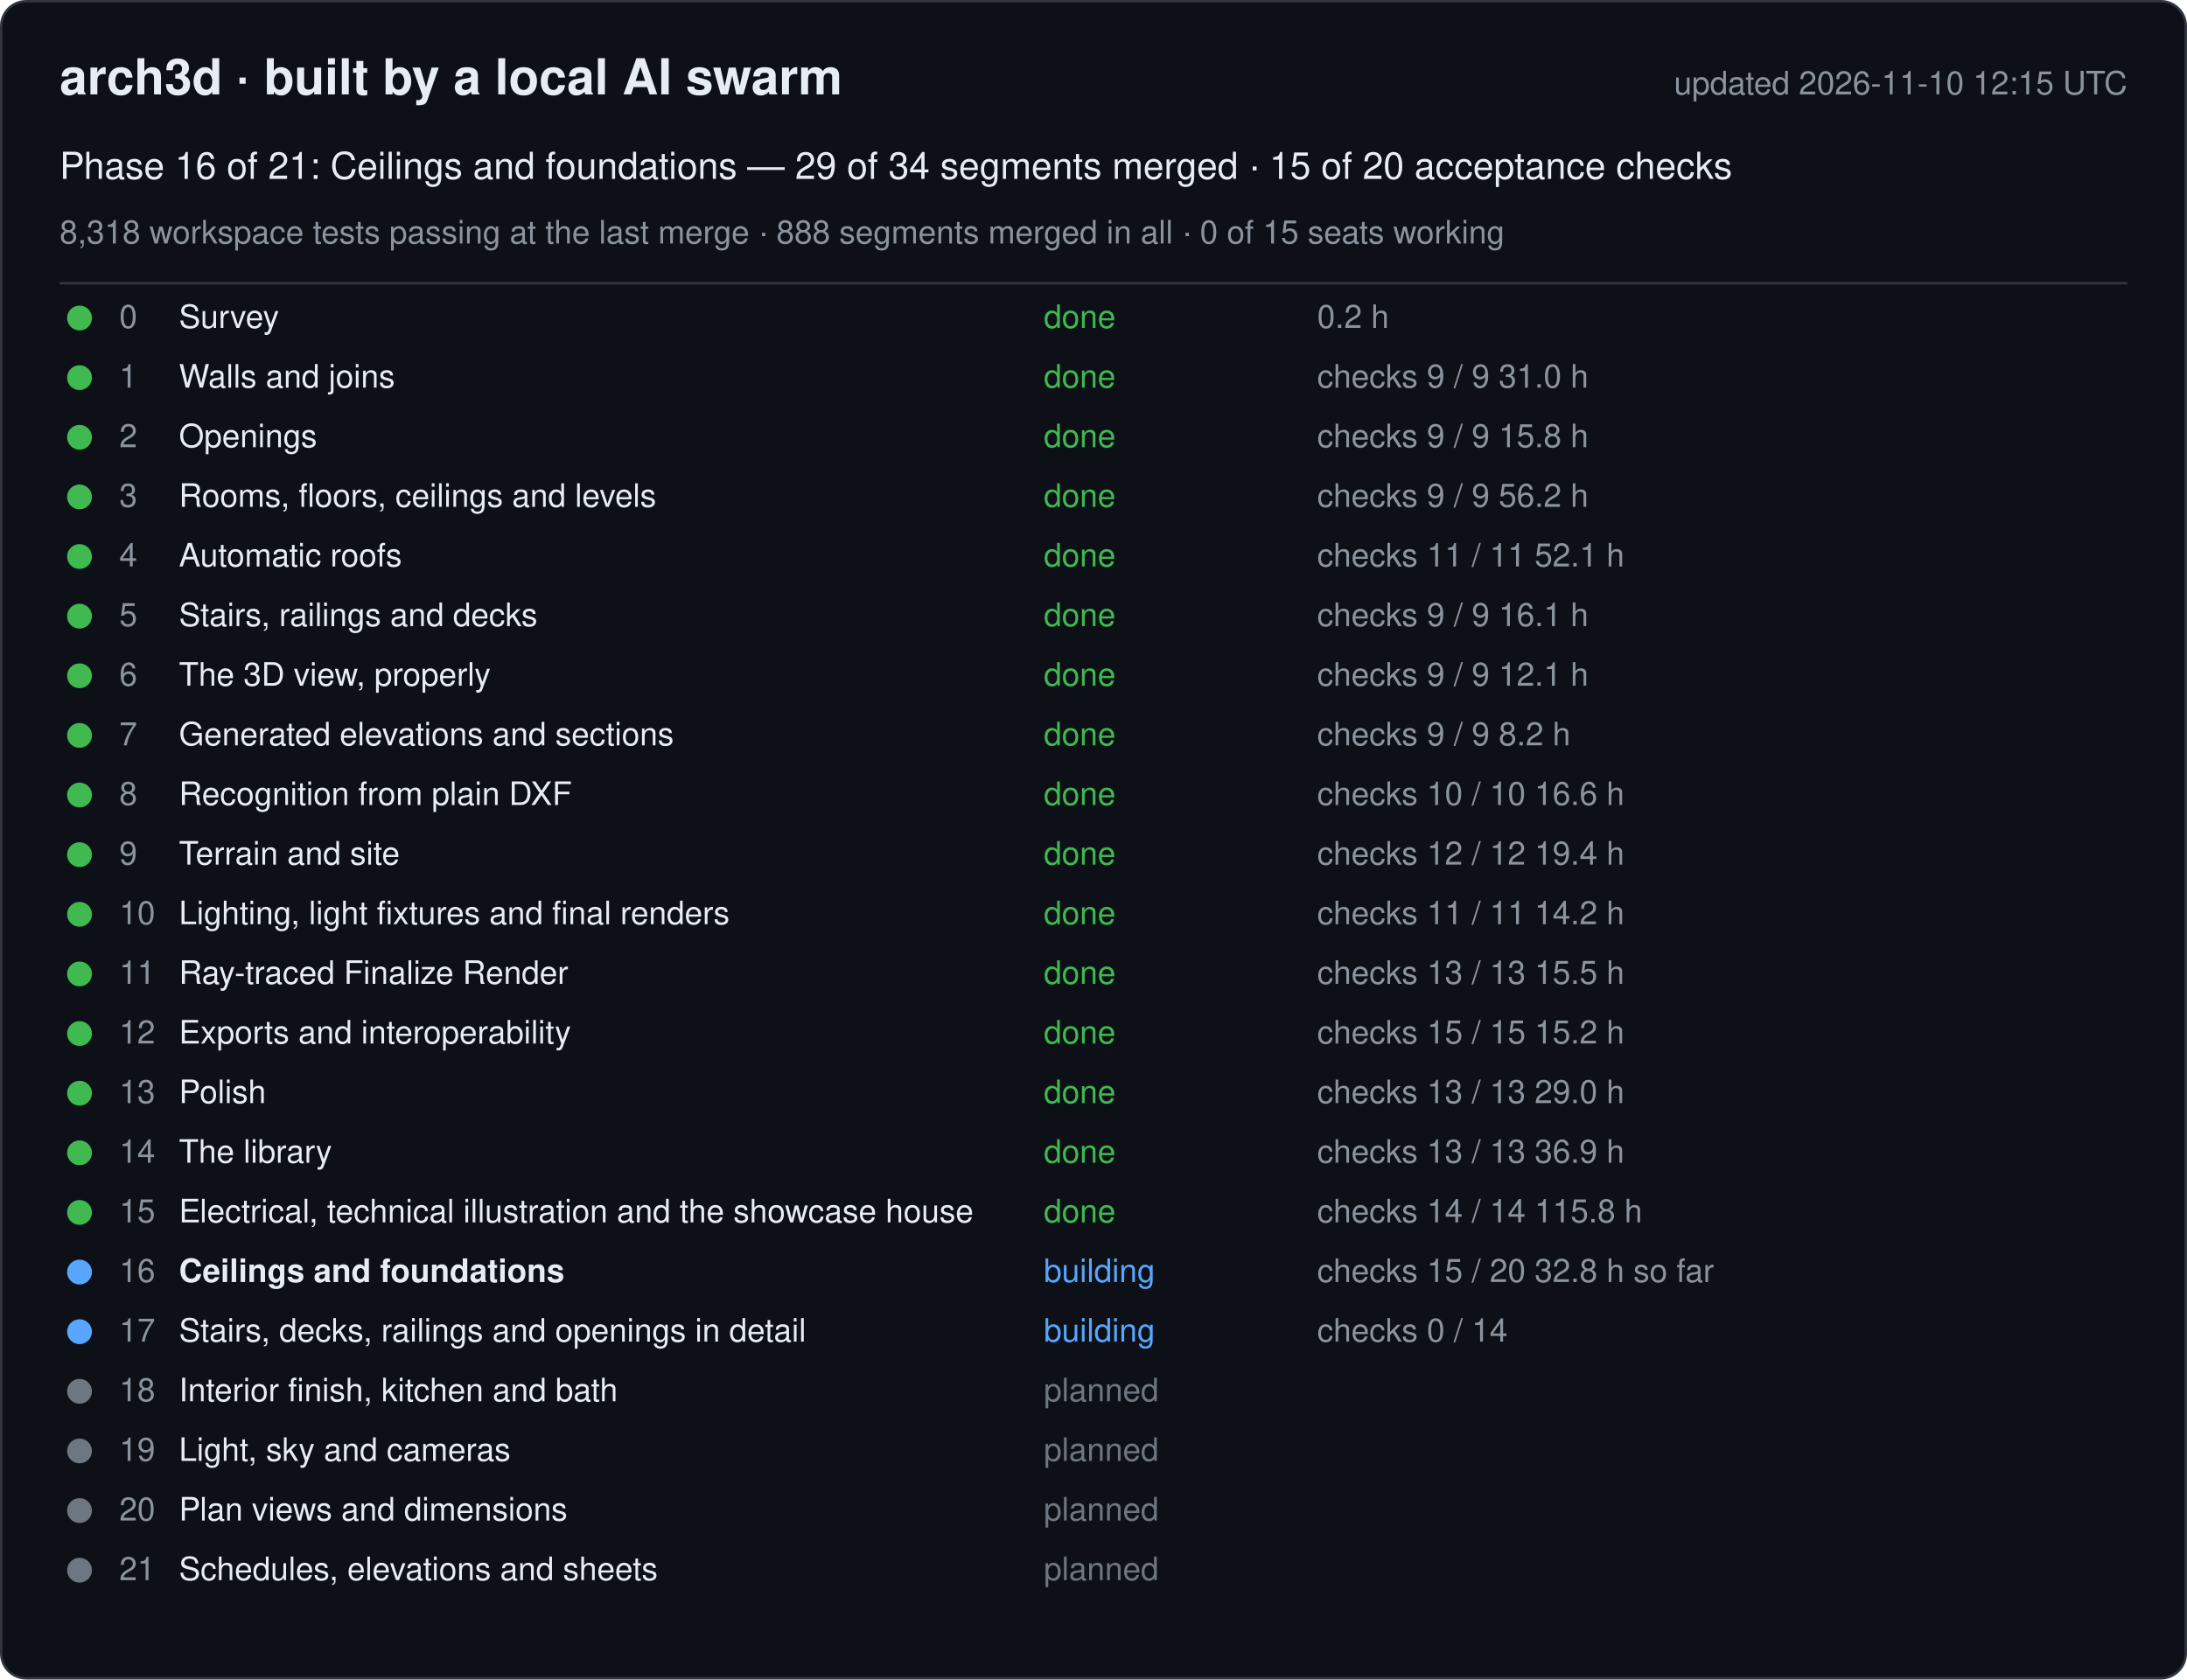
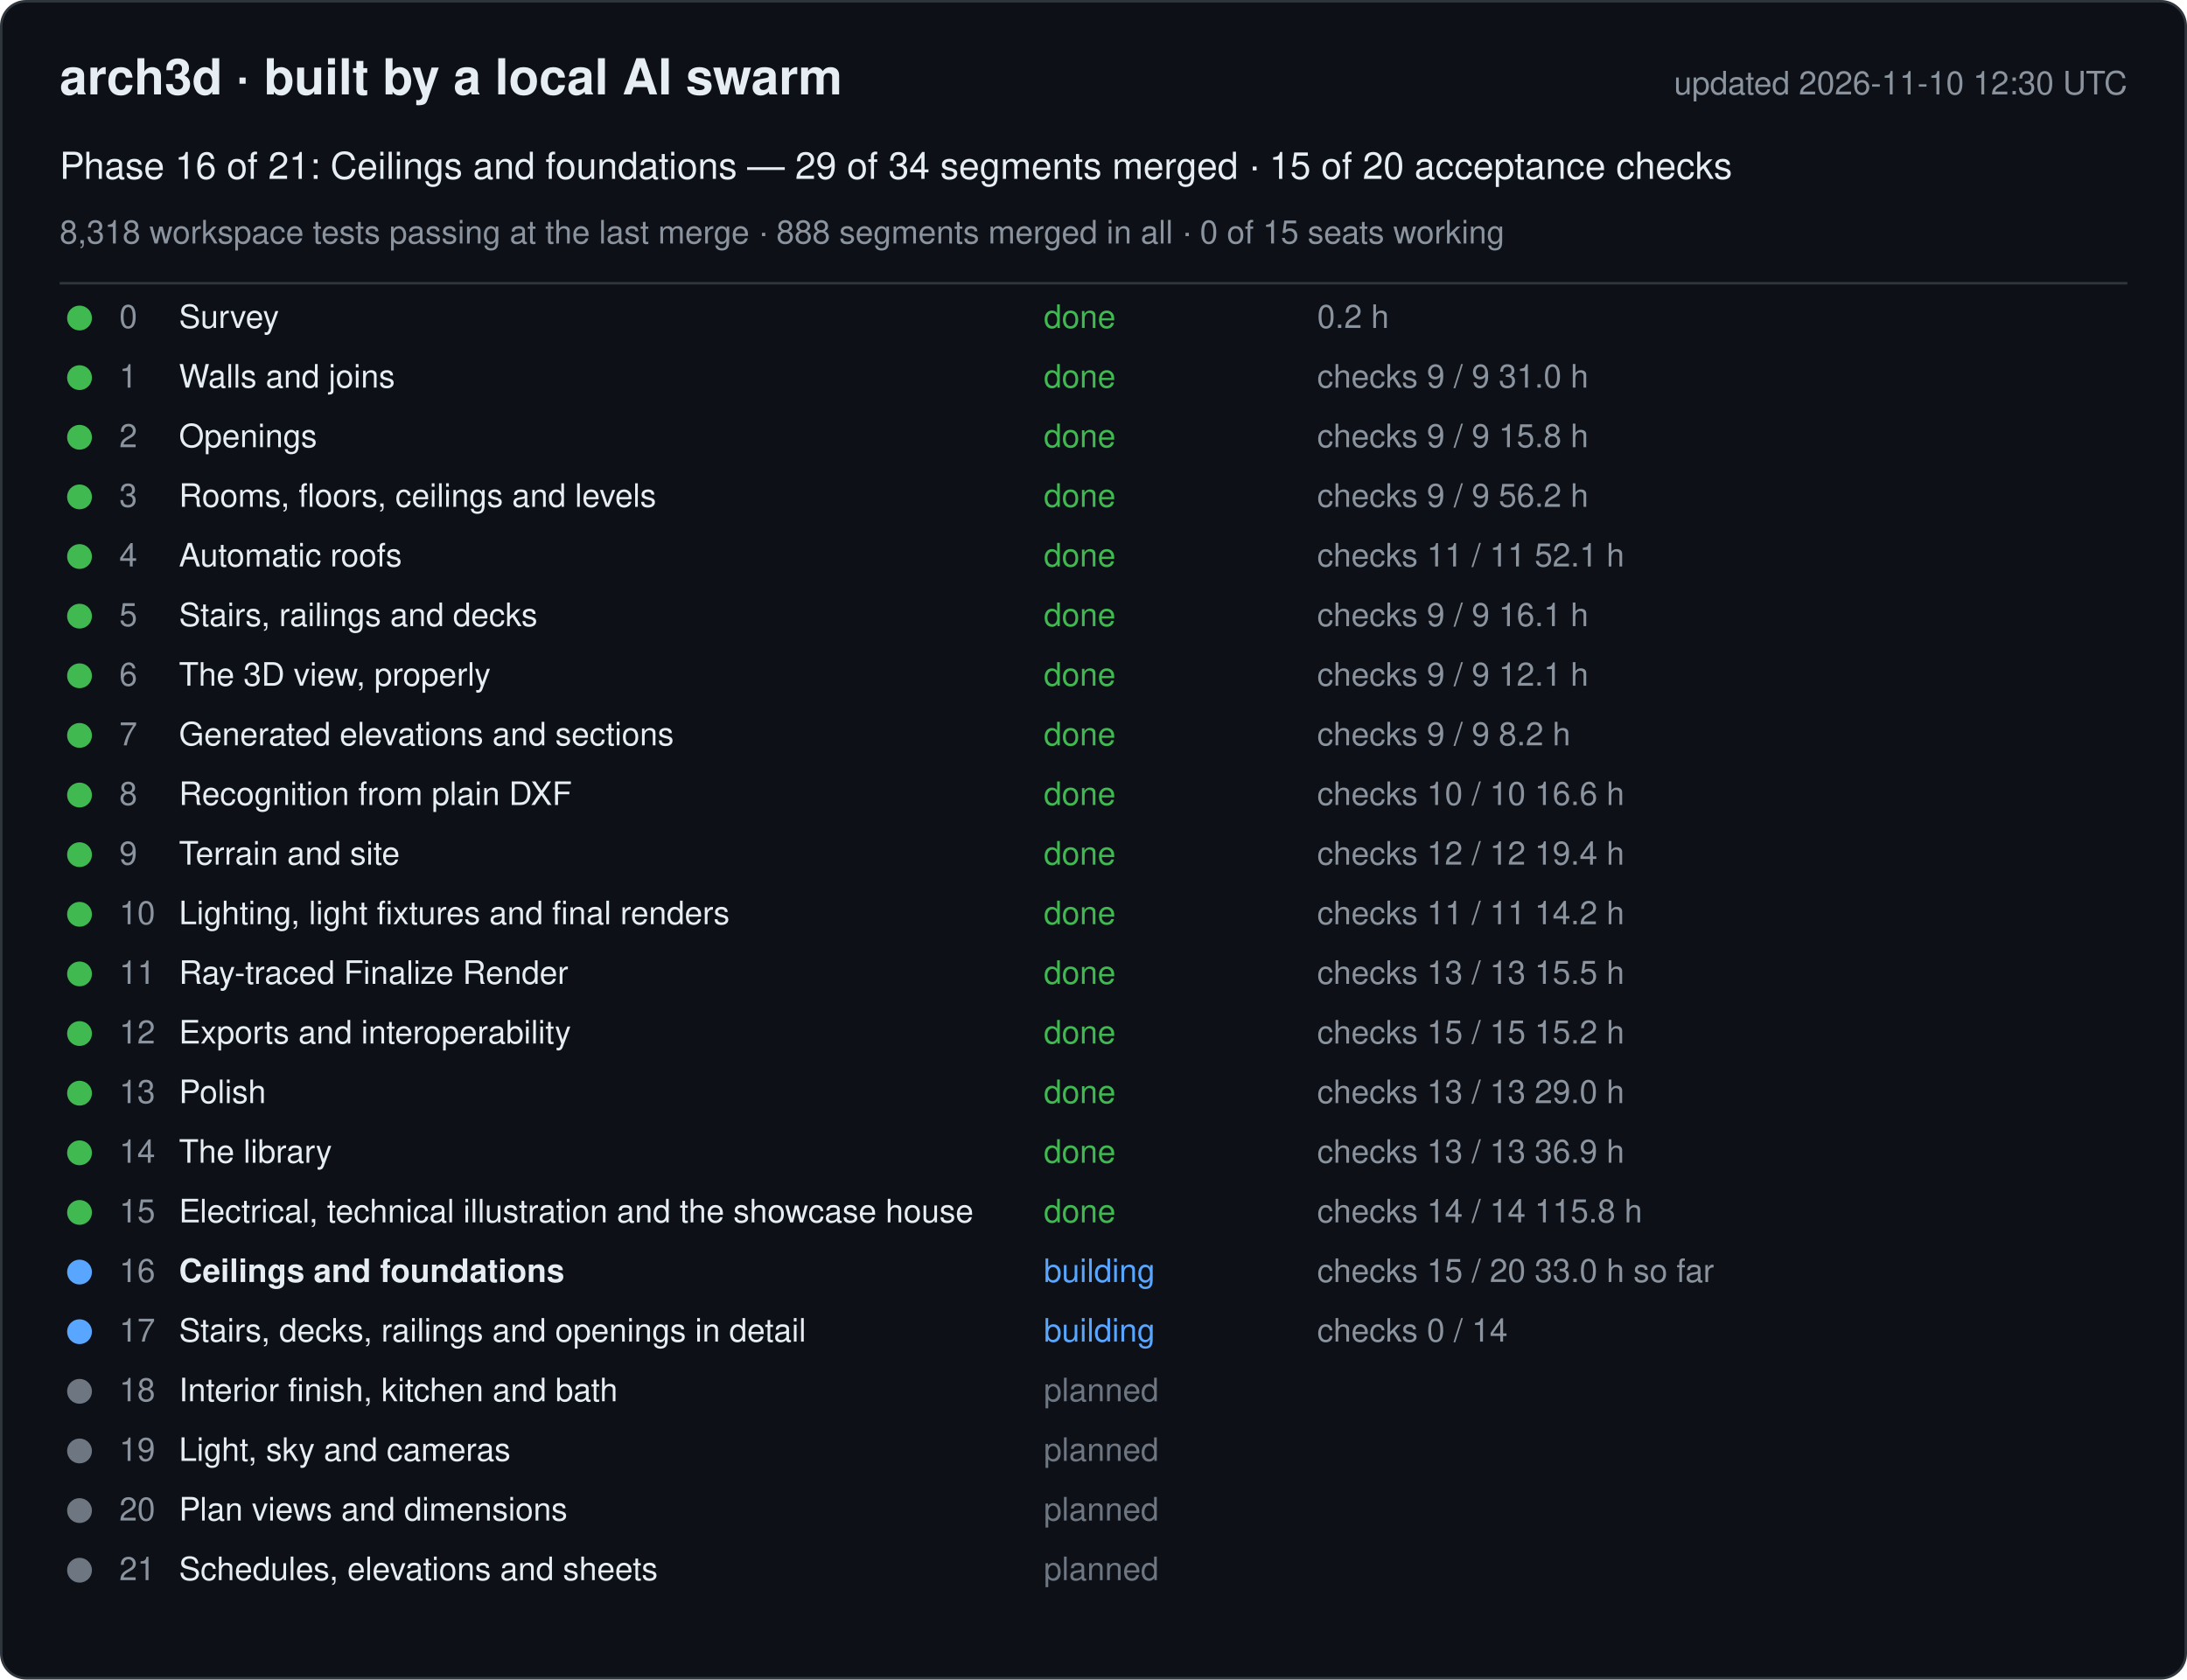
<svg xmlns="http://www.w3.org/2000/svg" width="880" height="676" viewBox="0 0 880 676" font-family="-apple-system, Segoe UI, Helvetica, Arial, sans-serif">
  <rect x="0.5" y="0.5" width="879" height="675" rx="10" fill="#0d1117" stroke="#30363d" />
  <text x="24" y="38" font-size="20" font-weight="600" fill="#e6edf3">arch3d · built by a local AI swarm</text>
-   <text x="856" y="38" font-size="13" fill="#8b949e" text-anchor="end">updated 2026-11-10 12:15 UTC</text>
+   <text x="856" y="38" font-size="13" fill="#8b949e" text-anchor="end">updated 2026-11-10 12:30 UTC</text>
  <text x="24" y="72" font-size="15" fill="#e6edf3">Phase 16 of 21: Ceilings and foundations — 29 of 34 segments merged · 15 of 20 acceptance checks</text>
  <text x="24" y="98" font-size="13" fill="#8b949e">8,318 workspace tests passing at the last merge · 888 segments merged in all · 0 of 15 seats working</text>
  <line x1="24" y1="114" x2="856" y2="114" stroke="#30363d" />
  <g data-phase="0">
    <circle cx="32" cy="128" r="5" fill="#3fb950" />
    <text x="48" y="132" font-size="13" fill="#8b949e">0</text>
    <text x="72" y="132" font-size="13" fill="#e6edf3">Survey</text>
    <text x="420" y="132" font-size="13" fill="#3fb950">done</text>
    <text x="530" y="132" font-size="13" fill="#8b949e">0.2 h</text>
  </g>
  <g data-phase="1">
    <circle cx="32" cy="152" r="5" fill="#3fb950" />
    <text x="48" y="156" font-size="13" fill="#8b949e">1</text>
    <text x="72" y="156" font-size="13" fill="#e6edf3">Walls and joins</text>
    <text x="420" y="156" font-size="13" fill="#3fb950">done</text>
    <text x="530" y="156" font-size="13" fill="#8b949e">checks 9 / 9   31.0 h</text>
  </g>
  <g data-phase="2">
    <circle cx="32" cy="176" r="5" fill="#3fb950" />
    <text x="48" y="180" font-size="13" fill="#8b949e">2</text>
    <text x="72" y="180" font-size="13" fill="#e6edf3">Openings</text>
    <text x="420" y="180" font-size="13" fill="#3fb950">done</text>
    <text x="530" y="180" font-size="13" fill="#8b949e">checks 9 / 9   15.8 h</text>
  </g>
  <g data-phase="3">
    <circle cx="32" cy="200" r="5" fill="#3fb950" />
    <text x="48" y="204" font-size="13" fill="#8b949e">3</text>
    <text x="72" y="204" font-size="13" fill="#e6edf3">Rooms, floors, ceilings and levels</text>
    <text x="420" y="204" font-size="13" fill="#3fb950">done</text>
    <text x="530" y="204" font-size="13" fill="#8b949e">checks 9 / 9   56.2 h</text>
  </g>
  <g data-phase="4">
    <circle cx="32" cy="224" r="5" fill="#3fb950" />
    <text x="48" y="228" font-size="13" fill="#8b949e">4</text>
    <text x="72" y="228" font-size="13" fill="#e6edf3">Automatic roofs</text>
    <text x="420" y="228" font-size="13" fill="#3fb950">done</text>
    <text x="530" y="228" font-size="13" fill="#8b949e">checks 11 / 11   52.1 h</text>
  </g>
  <g data-phase="5">
    <circle cx="32" cy="248" r="5" fill="#3fb950" />
    <text x="48" y="252" font-size="13" fill="#8b949e">5</text>
    <text x="72" y="252" font-size="13" fill="#e6edf3">Stairs, railings and decks</text>
    <text x="420" y="252" font-size="13" fill="#3fb950">done</text>
    <text x="530" y="252" font-size="13" fill="#8b949e">checks 9 / 9   16.1 h</text>
  </g>
  <g data-phase="6">
    <circle cx="32" cy="272" r="5" fill="#3fb950" />
    <text x="48" y="276" font-size="13" fill="#8b949e">6</text>
    <text x="72" y="276" font-size="13" fill="#e6edf3">The 3D view, properly</text>
    <text x="420" y="276" font-size="13" fill="#3fb950">done</text>
    <text x="530" y="276" font-size="13" fill="#8b949e">checks 9 / 9   12.1 h</text>
  </g>
  <g data-phase="7">
    <circle cx="32" cy="296" r="5" fill="#3fb950" />
    <text x="48" y="300" font-size="13" fill="#8b949e">7</text>
    <text x="72" y="300" font-size="13" fill="#e6edf3">Generated elevations and sections</text>
    <text x="420" y="300" font-size="13" fill="#3fb950">done</text>
    <text x="530" y="300" font-size="13" fill="#8b949e">checks 9 / 9   8.2 h</text>
  </g>
  <g data-phase="8">
    <circle cx="32" cy="320" r="5" fill="#3fb950" />
    <text x="48" y="324" font-size="13" fill="#8b949e">8</text>
    <text x="72" y="324" font-size="13" fill="#e6edf3">Recognition from plain DXF</text>
    <text x="420" y="324" font-size="13" fill="#3fb950">done</text>
    <text x="530" y="324" font-size="13" fill="#8b949e">checks 10 / 10   16.6 h</text>
  </g>
  <g data-phase="9">
    <circle cx="32" cy="344" r="5" fill="#3fb950" />
    <text x="48" y="348" font-size="13" fill="#8b949e">9</text>
    <text x="72" y="348" font-size="13" fill="#e6edf3">Terrain and site</text>
    <text x="420" y="348" font-size="13" fill="#3fb950">done</text>
    <text x="530" y="348" font-size="13" fill="#8b949e">checks 12 / 12   19.4 h</text>
  </g>
  <g data-phase="10">
    <circle cx="32" cy="368" r="5" fill="#3fb950" />
    <text x="48" y="372" font-size="13" fill="#8b949e">10</text>
    <text x="72" y="372" font-size="13" fill="#e6edf3">Lighting, light fixtures and final renders</text>
    <text x="420" y="372" font-size="13" fill="#3fb950">done</text>
    <text x="530" y="372" font-size="13" fill="#8b949e">checks 11 / 11   14.2 h</text>
  </g>
  <g data-phase="11">
    <circle cx="32" cy="392" r="5" fill="#3fb950" />
    <text x="48" y="396" font-size="13" fill="#8b949e">11</text>
    <text x="72" y="396" font-size="13" fill="#e6edf3">Ray-traced Finalize Render</text>
    <text x="420" y="396" font-size="13" fill="#3fb950">done</text>
    <text x="530" y="396" font-size="13" fill="#8b949e">checks 13 / 13   15.5 h</text>
  </g>
  <g data-phase="12">
    <circle cx="32" cy="416" r="5" fill="#3fb950" />
    <text x="48" y="420" font-size="13" fill="#8b949e">12</text>
    <text x="72" y="420" font-size="13" fill="#e6edf3">Exports and interoperability</text>
    <text x="420" y="420" font-size="13" fill="#3fb950">done</text>
    <text x="530" y="420" font-size="13" fill="#8b949e">checks 15 / 15   15.2 h</text>
  </g>
  <g data-phase="13">
    <circle cx="32" cy="440" r="5" fill="#3fb950" />
    <text x="48" y="444" font-size="13" fill="#8b949e">13</text>
    <text x="72" y="444" font-size="13" fill="#e6edf3">Polish</text>
    <text x="420" y="444" font-size="13" fill="#3fb950">done</text>
    <text x="530" y="444" font-size="13" fill="#8b949e">checks 13 / 13   29.0 h</text>
  </g>
  <g data-phase="14">
    <circle cx="32" cy="464" r="5" fill="#3fb950" />
    <text x="48" y="468" font-size="13" fill="#8b949e">14</text>
    <text x="72" y="468" font-size="13" fill="#e6edf3">The library</text>
    <text x="420" y="468" font-size="13" fill="#3fb950">done</text>
    <text x="530" y="468" font-size="13" fill="#8b949e">checks 13 / 13   36.9 h</text>
  </g>
  <g data-phase="15">
    <circle cx="32" cy="488" r="5" fill="#3fb950" />
    <text x="48" y="492" font-size="13" fill="#8b949e">15</text>
    <text x="72" y="492" font-size="13" fill="#e6edf3">Electrical, technical illustration and the showcase house</text>
    <text x="420" y="492" font-size="13" fill="#3fb950">done</text>
    <text x="530" y="492" font-size="13" fill="#8b949e">checks 14 / 14   115.8 h</text>
  </g>
  <g data-phase="16">
    <circle cx="32" cy="512" r="5" fill="#58a6ff" />
    <text x="48" y="516" font-size="13" fill="#8b949e">16</text>
    <text x="72" y="516" font-size="13" fill="#e6edf3" font-weight="600">Ceilings and foundations</text>
    <text x="420" y="516" font-size="13" fill="#58a6ff">building</text>
-     <text x="530" y="516" font-size="13" fill="#8b949e">checks 15 / 20   32.8 h so far</text>
+     <text x="530" y="516" font-size="13" fill="#8b949e">checks 15 / 20   33.0 h so far</text>
  </g>
  <g data-phase="17">
    <circle cx="32" cy="536" r="5" fill="#58a6ff" />
    <text x="48" y="540" font-size="13" fill="#8b949e">17</text>
    <text x="72" y="540" font-size="13" fill="#e6edf3">Stairs, decks, railings and openings in detail</text>
    <text x="420" y="540" font-size="13" fill="#58a6ff">building</text>
    <text x="530" y="540" font-size="13" fill="#8b949e">checks 0 / 14</text>
  </g>
  <g data-phase="18">
    <circle cx="32" cy="560" r="5" fill="#6e7681" />
    <text x="48" y="564" font-size="13" fill="#8b949e">18</text>
    <text x="72" y="564" font-size="13" fill="#e6edf3">Interior finish, kitchen and bath</text>
    <text x="420" y="564" font-size="13" fill="#6e7681">planned</text>
    <text x="530" y="564" font-size="13" fill="#8b949e" />
  </g>
  <g data-phase="19">
    <circle cx="32" cy="584" r="5" fill="#6e7681" />
    <text x="48" y="588" font-size="13" fill="#8b949e">19</text>
    <text x="72" y="588" font-size="13" fill="#e6edf3">Light, sky and cameras</text>
    <text x="420" y="588" font-size="13" fill="#6e7681">planned</text>
    <text x="530" y="588" font-size="13" fill="#8b949e" />
  </g>
  <g data-phase="20">
    <circle cx="32" cy="608" r="5" fill="#6e7681" />
    <text x="48" y="612" font-size="13" fill="#8b949e">20</text>
    <text x="72" y="612" font-size="13" fill="#e6edf3">Plan views and dimensions</text>
    <text x="420" y="612" font-size="13" fill="#6e7681">planned</text>
    <text x="530" y="612" font-size="13" fill="#8b949e" />
  </g>
  <g data-phase="21">
    <circle cx="32" cy="632" r="5" fill="#6e7681" />
    <text x="48" y="636" font-size="13" fill="#8b949e">21</text>
    <text x="72" y="636" font-size="13" fill="#e6edf3">Schedules, elevations and sheets</text>
    <text x="420" y="636" font-size="13" fill="#6e7681">planned</text>
    <text x="530" y="636" font-size="13" fill="#8b949e" />
  </g>
</svg>
